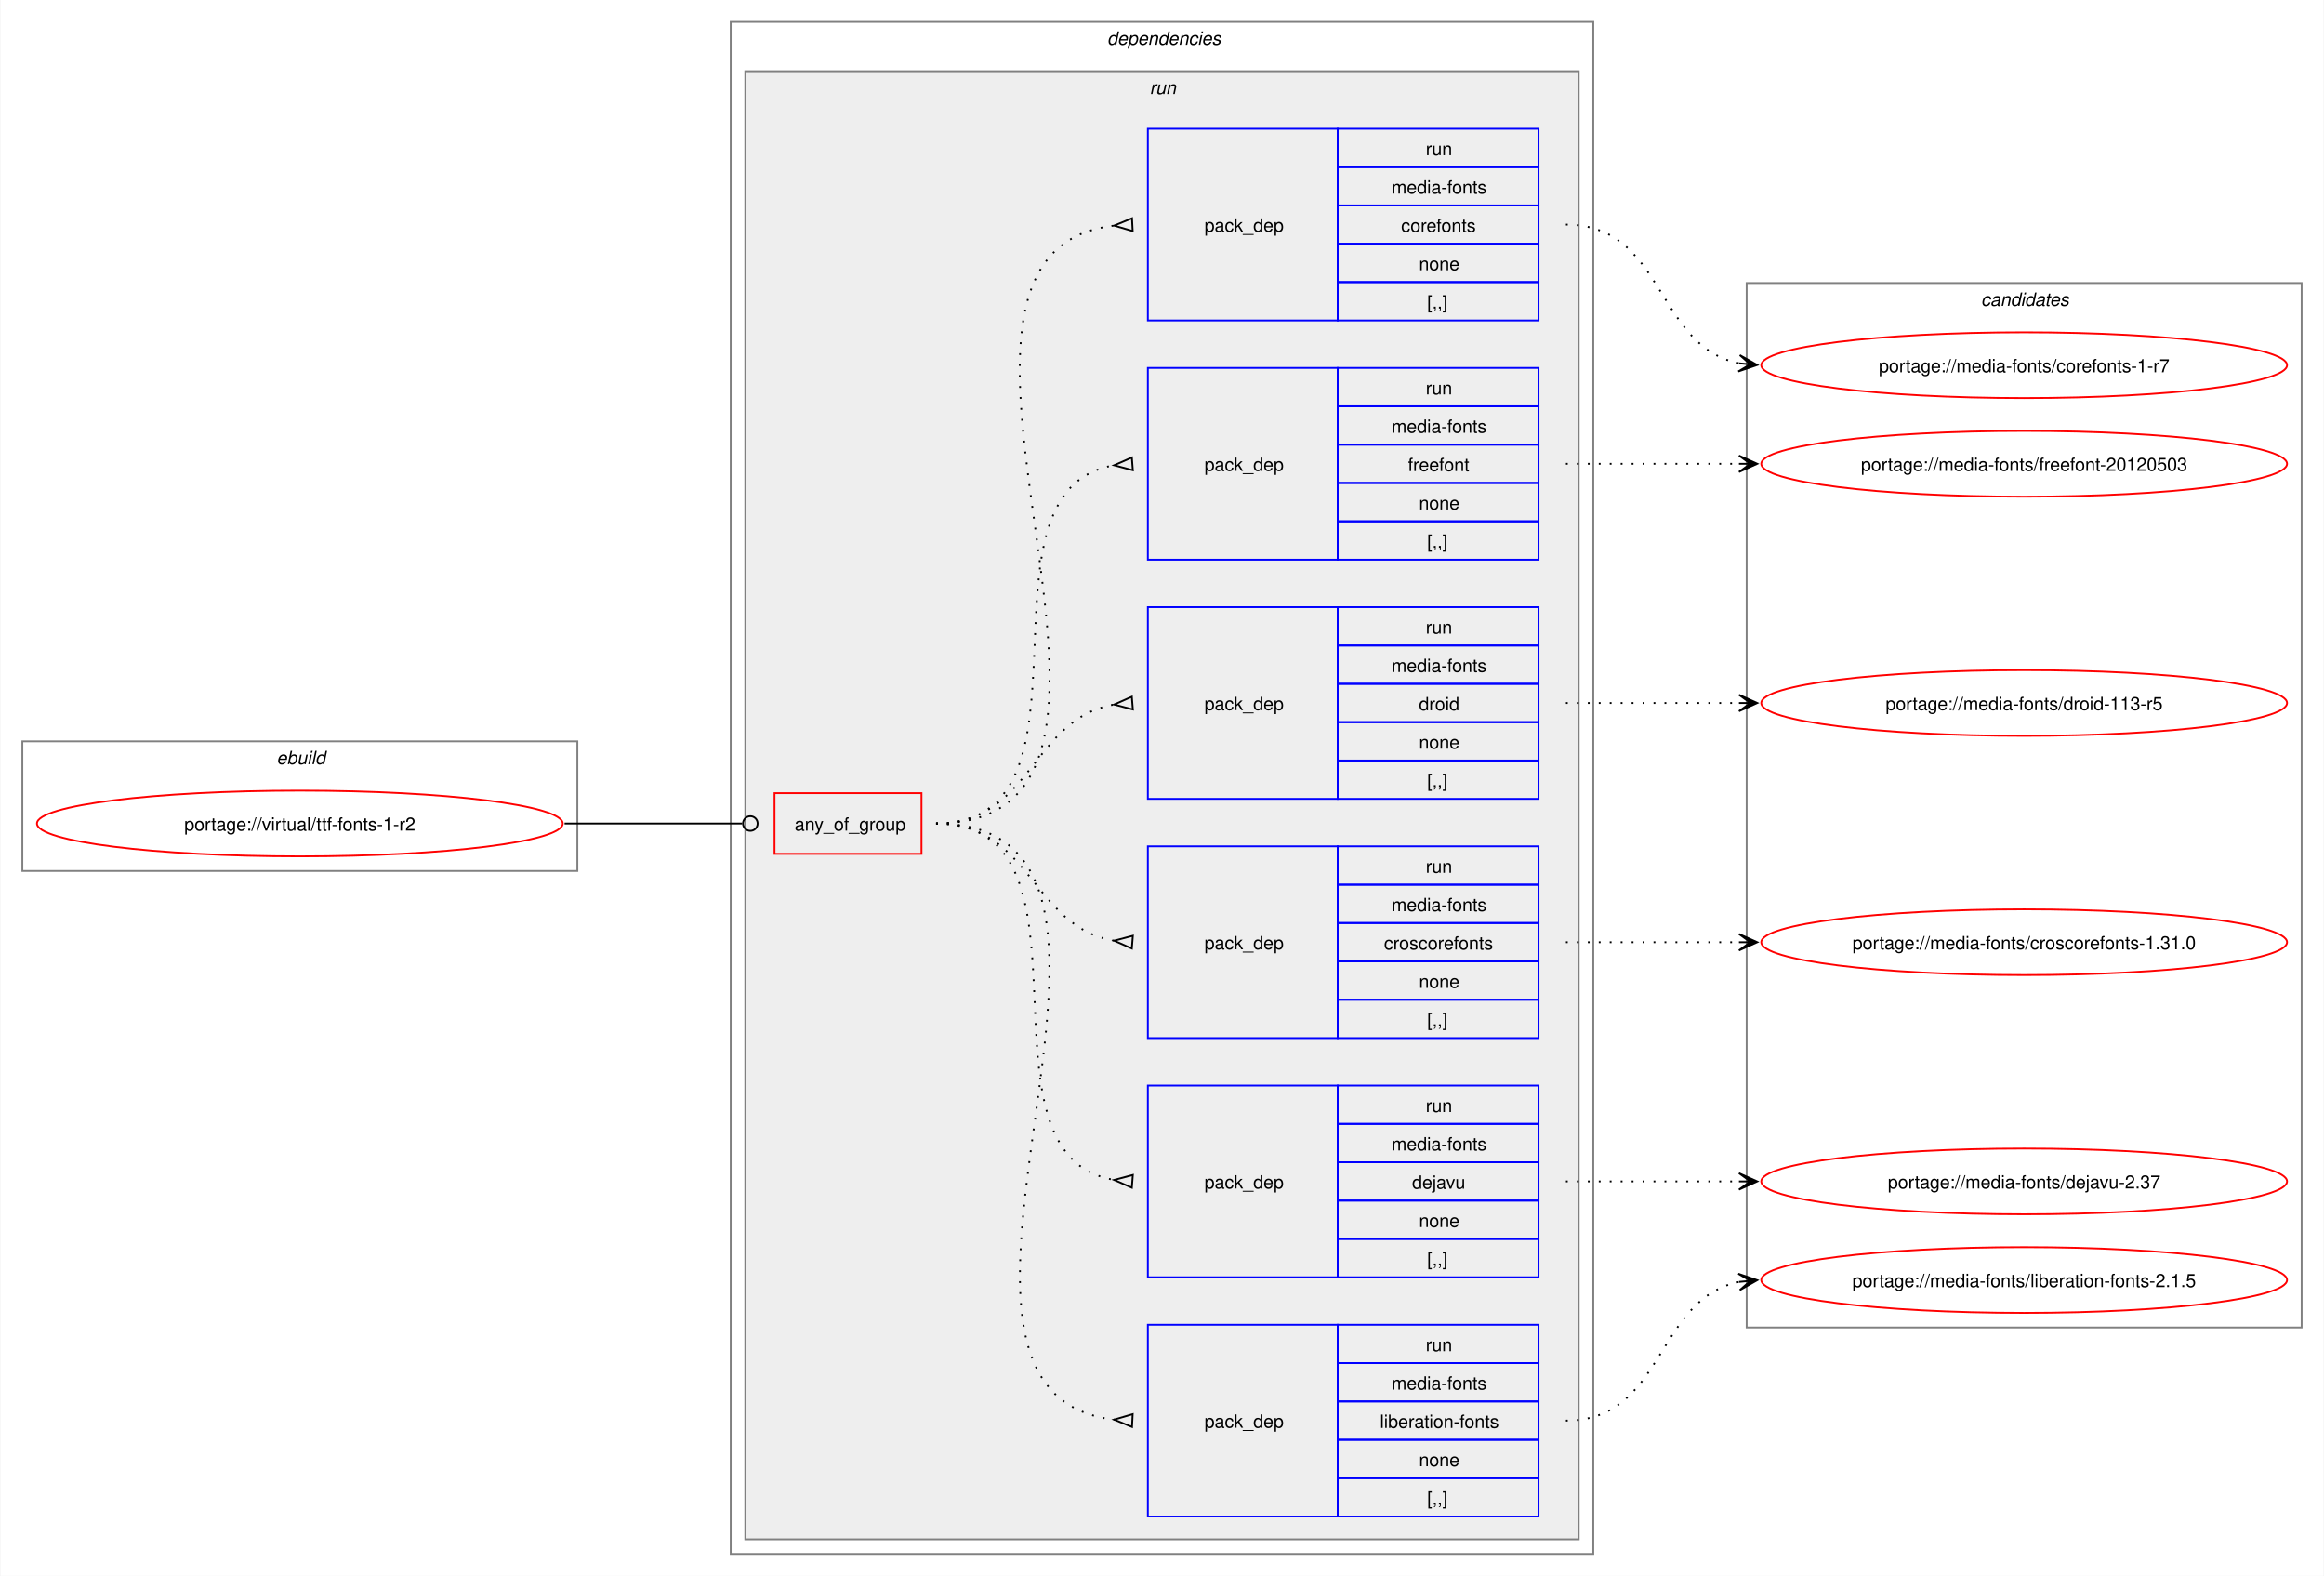
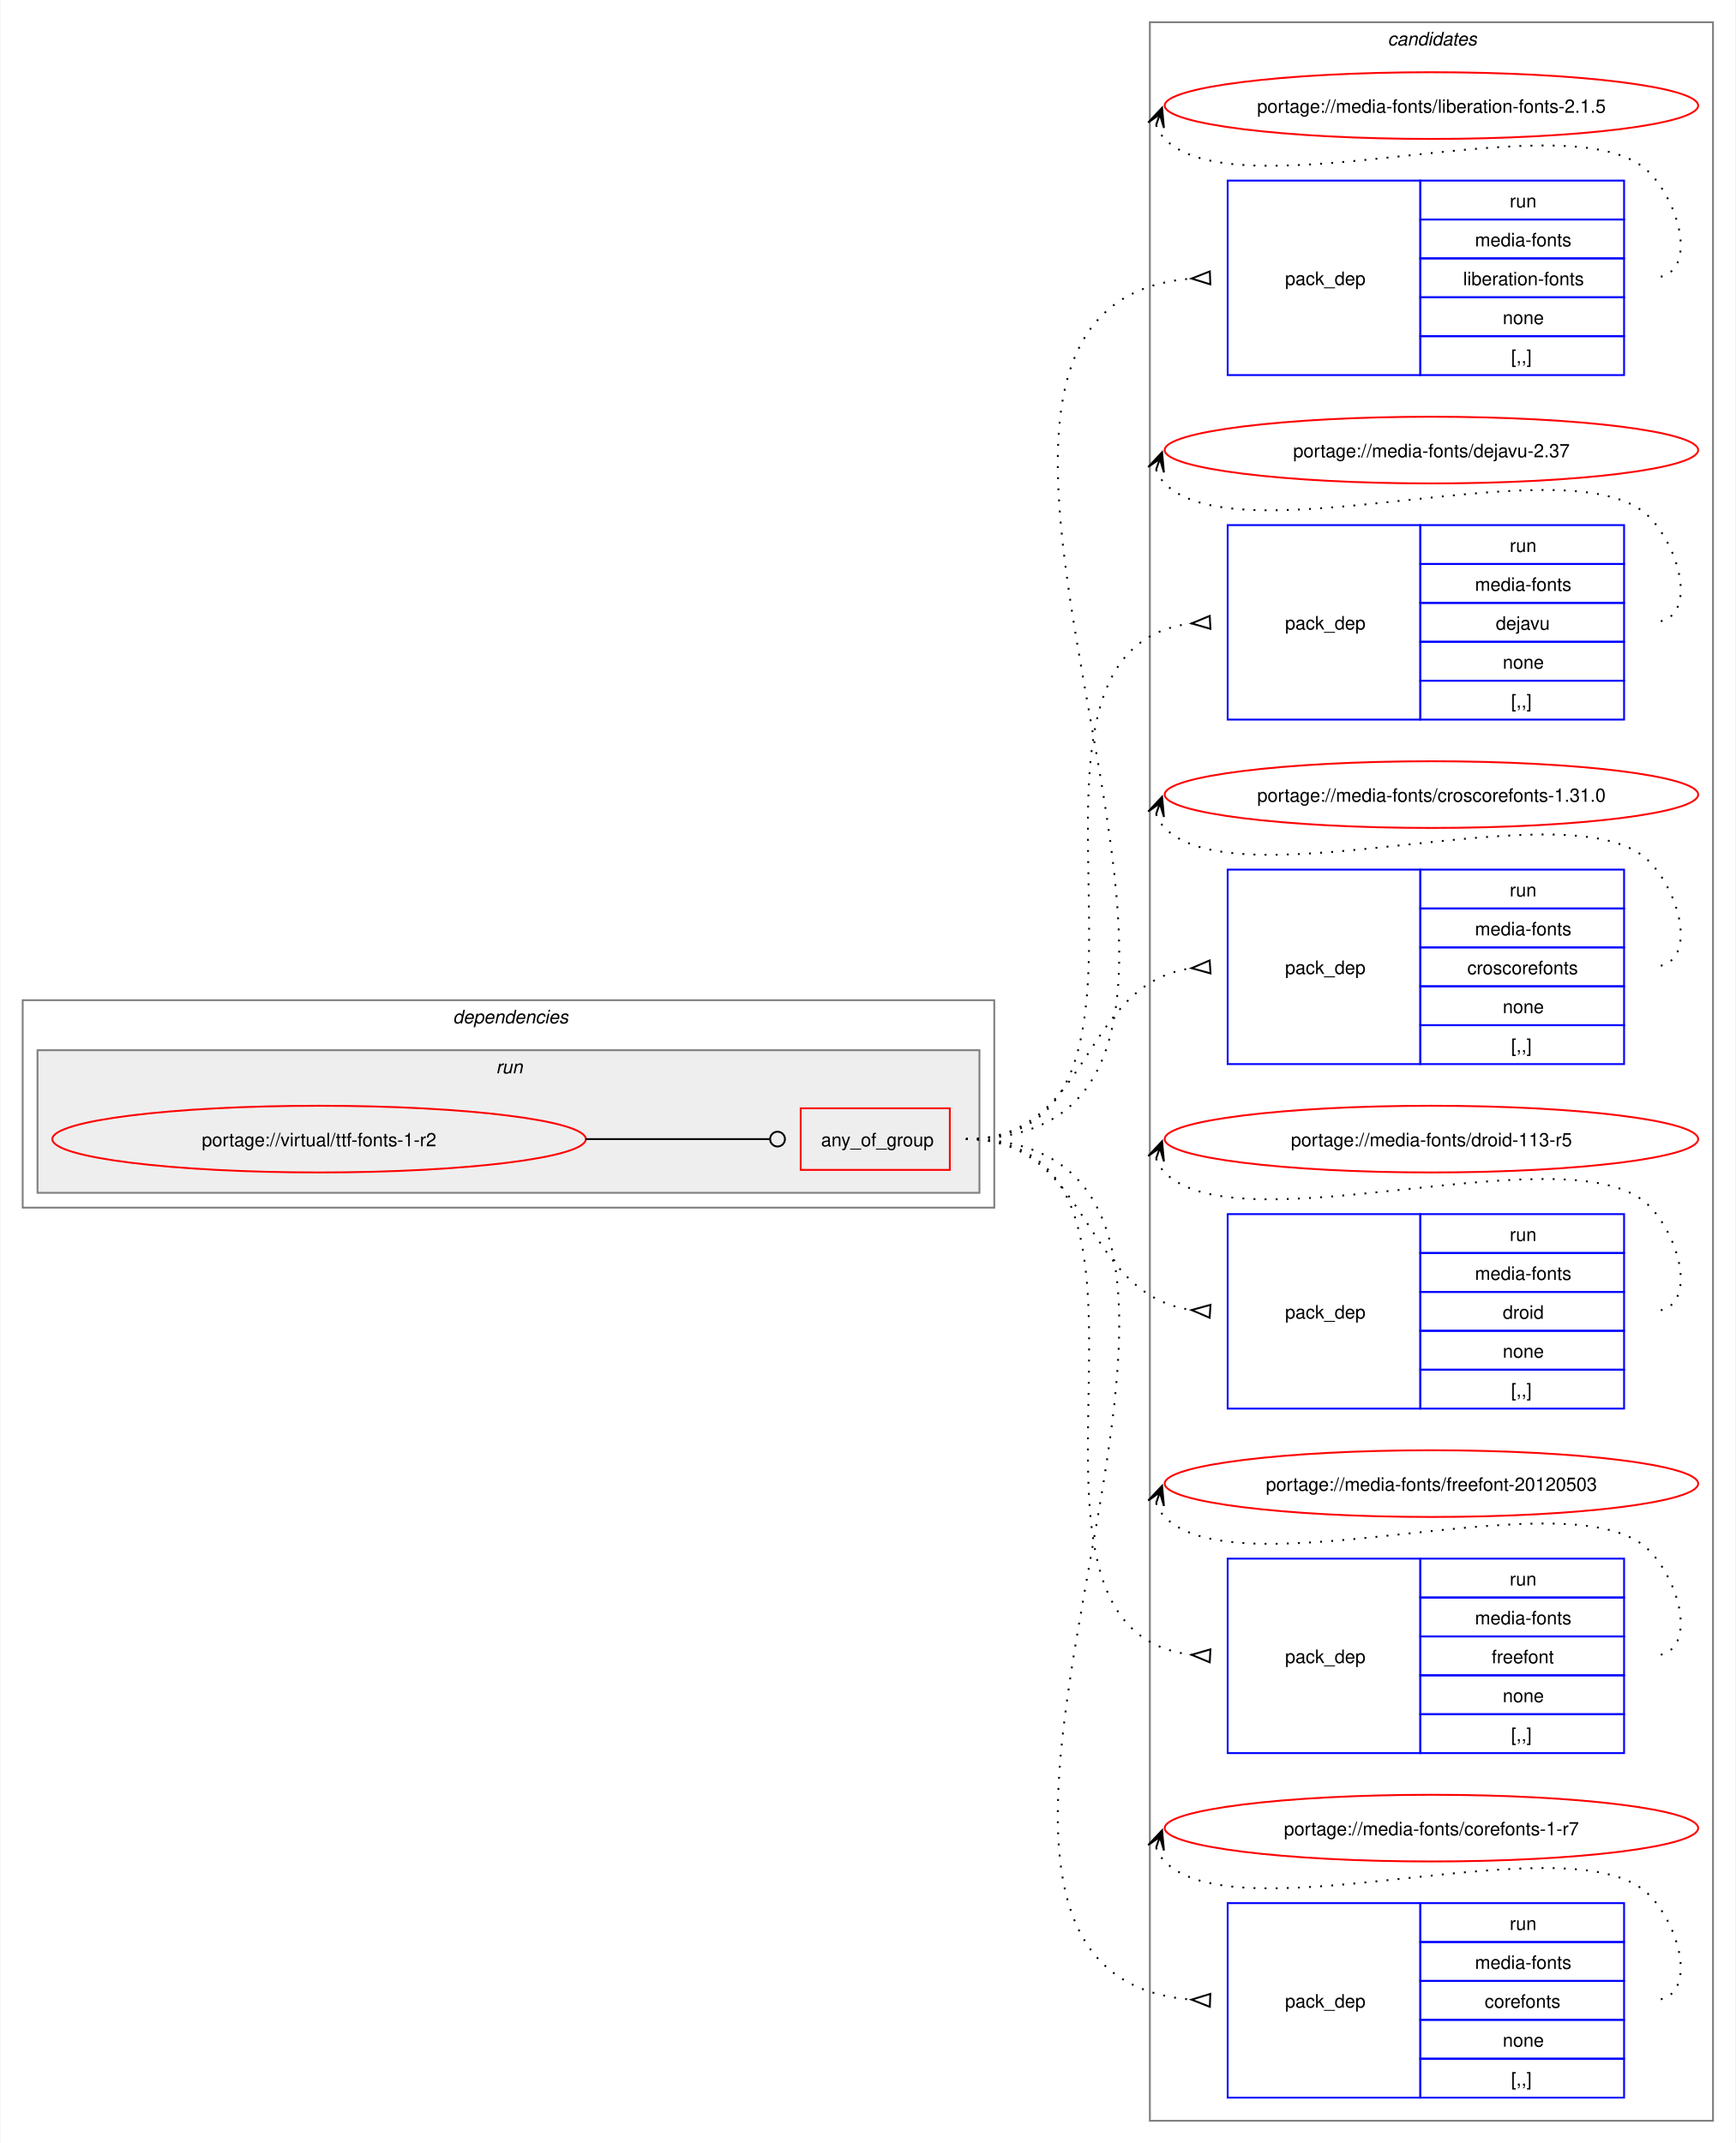
- <svg xmlns="http://www.w3.org/2000/svg" xmlns:xlink="http://www.w3.org/1999/xlink" width="1273pt" height="863pt" viewBox="0.00 0.00 1272.50 863.00">
-   <g id="graph0" class="graph" transform="scale(1 1) rotate(0) translate(4 859)">
-     <polygon fill="white" stroke="none" points="-4,4 -4,-859 1268.5,-859 1268.5,4 -4,4" />
-     <g id="clust1" class="cluster">
-       <polygon fill="none" stroke="gray" points="8,-382 8,-453 312,-453 312,-382 8,-382" />
-       <text text-anchor="start" x="147.25" y="-440.5" font-family="Helvetica,sans-Serif" font-style="italic" font-size="10.00">ebuild</text>
+ <svg xmlns="http://www.w3.org/2000/svg" xmlns:xlink="http://www.w3.org/1999/xlink" width="937pt" height="1157pt" viewBox="0.00 0.00 936.50 1157.00">
+   <g id="graph0" class="graph" transform="scale(1 1) rotate(0) translate(4 1153)">
+     <polygon fill="white" stroke="none" points="-4,4 -4,-1153 932.5,-1153 932.5,4 -4,4" />
+     <g id="clust13" class="cluster">
+       <polygon fill="none" stroke="gray" points="616.5,-8 616.5,-1141 920.5,-1141 920.5,-8 616.5,-8" />
+       <text text-anchor="start" x="744.88" y="-1128.5" font-family="Helvetica,sans-Serif" font-style="italic" font-size="10.00">candidates</text>
    </g>
    <g id="clust2" class="cluster">
-       <polygon fill="none" stroke="gray" points="396,-8 396,-847 868.5,-847 868.5,-8 396,-8" />
-       <text text-anchor="start" x="602.25" y="-834.5" font-family="Helvetica,sans-Serif" font-style="italic" font-size="10.00">dependencies</text>
+       <polygon fill="none" stroke="gray" points="8,-501 8,-613 532.5,-613 532.5,-501 8,-501" />
+       <text text-anchor="start" x="240.25" y="-600.5" font-family="Helvetica,sans-Serif" font-style="italic" font-size="10.00">dependencies</text>
    </g>
    <g id="clust5" class="cluster">
-       <polygon fill="#eeeeee" stroke="gray" points="404,-16 404,-820 860.5,-820 860.5,-16 404,-16" />
-       <text text-anchor="start" x="625.5" y="-807.5" font-family="Helvetica,sans-Serif" font-style="italic" font-size="10.00">run</text>
-     </g>
-     <g id="clust13" class="cluster">
-       <polygon fill="none" stroke="gray" points="952.5,-132 952.5,-704 1256.5,-704 1256.5,-132 952.5,-132" />
-       <text text-anchor="start" x="1080.88" y="-691.5" font-family="Helvetica,sans-Serif" font-style="italic" font-size="10.00">candidates</text>
+       <polygon fill="#eeeeee" stroke="gray" points="16,-509 16,-586 524.5,-586 524.5,-509 16,-509" />
+       <text text-anchor="start" x="263.5" y="-573.5" font-family="Helvetica,sans-Serif" font-style="italic" font-size="10.00">run</text>
    </g>
    <g id="node1" class="node">
      <g id="a_node1">
        <a xlink:href="../virtual/ttf-fonts-1-r2.svg" xlink:title="portage://virtual/ttf-fonts-1-r2">
-           <ellipse fill="none" stroke="red" cx="160" cy="-408" rx="144" ry="18" />
-           <text text-anchor="middle" x="160" y="-404.12" font-family="Helvetica,sans-Serif" font-size="10.00">portage://virtual/ttf-fonts-1-r2</text>
+           <ellipse fill="none" stroke="red" cx="168" cy="-538" rx="144" ry="18" />
+           <text text-anchor="middle" x="168" y="-534.12" font-family="Helvetica,sans-Serif" font-size="10.00">portage://virtual/ttf-fonts-1-r2</text>
        </a>
      </g>
    </g>
    <g id="node2" class="node">
-       <polygon fill="none" stroke="red" points="420,-391.38 420,-424.62 500.5,-424.62 500.5,-391.38 420,-391.38" />
-       <text text-anchor="start" x="431" y="-404.12" font-family="Helvetica,sans-Serif" font-size="10.00">any_of_group</text>
+       <polygon fill="none" stroke="red" points="428,-521.38 428,-554.62 508.5,-554.62 508.5,-521.38 428,-521.38" />
+       <text text-anchor="start" x="439" y="-534.12" font-family="Helvetica,sans-Serif" font-size="10.00">any_of_group</text>
    </g>
    <g id="edge7" class="edge">
-       <path fill="none" stroke="black" d="M305,-408C349.09,-408 362.3,-408 402.29,-408" />
-       <ellipse fill="none" stroke="black" cx="406.75" cy="-408" rx="4" ry="4" />
+       <path fill="none" stroke="black" d="M312,-538C356.91,-538 370.3,-538 411.15,-538" />
+       <ellipse fill="none" stroke="black" cx="415.5" cy="-538" rx="4" ry="4" />
    </g>
    <g id="node3" class="node">
-       <polygon fill="none" stroke="blue" points="624.5,-28.5 624.5,-133.5 728.5,-133.5 728.5,-28.5 624.5,-28.5" />
-       <text text-anchor="start" x="655.5" y="-77.12" font-family="Helvetica,sans-Serif" font-size="10.00">pack_dep</text>
-       <polygon fill="none" stroke="blue" points="728.5,-112.5 728.5,-133.5 838.5,-133.5 838.5,-112.5 728.5,-112.5" />
-       <text text-anchor="start" x="776.75" y="-119" font-family="Helvetica,sans-Serif" font-size="10.00">run</text>
-       <polygon fill="none" stroke="blue" points="728.5,-91.5 728.5,-112.5 838.5,-112.5 838.5,-91.5 728.5,-91.5" />
-       <text text-anchor="start" x="758" y="-98" font-family="Helvetica,sans-Serif" font-size="10.00">media-fonts</text>
-       <polygon fill="none" stroke="blue" points="728.5,-70.5 728.5,-91.5 838.5,-91.5 838.5,-70.5 728.5,-70.5" />
-       <text text-anchor="start" x="751.62" y="-77" font-family="Helvetica,sans-Serif" font-size="10.00">liberation-fonts</text>
-       <polygon fill="none" stroke="blue" points="728.5,-49.5 728.5,-70.5 838.5,-70.5 838.5,-49.5 728.5,-49.5" />
-       <text text-anchor="start" x="773" y="-56" font-family="Helvetica,sans-Serif" font-size="10.00">none</text>
-       <polygon fill="none" stroke="blue" points="728.5,-28.5 728.5,-49.5 838.5,-49.5 838.5,-28.5 728.5,-28.5" />
-       <text text-anchor="start" x="777.5" y="-35" font-family="Helvetica,sans-Serif" font-size="10.00">[,,]</text>
+       <polygon fill="none" stroke="blue" points="658.5,-950.5 658.5,-1055.5 762.5,-1055.5 762.5,-950.5 658.5,-950.5" />
+       <text text-anchor="start" x="689.5" y="-999.12" font-family="Helvetica,sans-Serif" font-size="10.00">pack_dep</text>
+       <polygon fill="none" stroke="blue" points="762.5,-1034.5 762.5,-1055.5 872.5,-1055.5 872.5,-1034.5 762.5,-1034.5" />
+       <text text-anchor="start" x="810.75" y="-1041" font-family="Helvetica,sans-Serif" font-size="10.00">run</text>
+       <polygon fill="none" stroke="blue" points="762.5,-1013.5 762.5,-1034.5 872.5,-1034.5 872.5,-1013.5 762.5,-1013.5" />
+       <text text-anchor="start" x="792" y="-1020" font-family="Helvetica,sans-Serif" font-size="10.00">media-fonts</text>
+       <polygon fill="none" stroke="blue" points="762.5,-992.5 762.5,-1013.5 872.5,-1013.5 872.5,-992.5 762.5,-992.5" />
+       <text text-anchor="start" x="785.62" y="-999" font-family="Helvetica,sans-Serif" font-size="10.00">liberation-fonts</text>
+       <polygon fill="none" stroke="blue" points="762.5,-971.5 762.5,-992.5 872.5,-992.5 872.5,-971.5 762.5,-971.5" />
+       <text text-anchor="start" x="807" y="-978" font-family="Helvetica,sans-Serif" font-size="10.00">none</text>
+       <polygon fill="none" stroke="blue" points="762.5,-950.5 762.5,-971.5 872.5,-971.5 872.5,-950.5 762.5,-950.5" />
+       <text text-anchor="start" x="811.5" y="-957" font-family="Helvetica,sans-Serif" font-size="10.00">[,,]</text>
    </g>
    <g id="edge1" class="edge">
-       <path fill="none" stroke="black" stroke-dasharray="1,5" d="M508.5,-408C657.97,-408 472.54,-96.15 606.31,-81.53" />
-       <polygon fill="none" stroke="black" points="616.18,-84.52 606.01,-81.55 615.82,-77.53 616.18,-84.52" />
+       <path fill="none" stroke="black" stroke-dasharray="1,5" d="M517.25,-538C728.44,-538 444.66,-987.24 638.93,-1002.6" />
+       <polygon fill="none" stroke="black" points="648.87,-1006.48 639.01,-1002.6 649.13,-999.48 648.87,-1006.48" />
    </g>
    <g id="node4" class="node">
-       <polygon fill="none" stroke="blue" points="624.5,-159.5 624.5,-264.5 728.5,-264.5 728.5,-159.5 624.5,-159.5" />
-       <text text-anchor="start" x="655.5" y="-208.12" font-family="Helvetica,sans-Serif" font-size="10.00">pack_dep</text>
-       <polygon fill="none" stroke="blue" points="728.5,-243.5 728.5,-264.5 838.5,-264.5 838.5,-243.5 728.5,-243.5" />
-       <text text-anchor="start" x="776.75" y="-250" font-family="Helvetica,sans-Serif" font-size="10.00">run</text>
-       <polygon fill="none" stroke="blue" points="728.5,-222.5 728.5,-243.5 838.5,-243.5 838.5,-222.5 728.5,-222.5" />
-       <text text-anchor="start" x="758" y="-229" font-family="Helvetica,sans-Serif" font-size="10.00">media-fonts</text>
-       <polygon fill="none" stroke="blue" points="728.5,-201.5 728.5,-222.5 838.5,-222.5 838.5,-201.5 728.5,-201.5" />
-       <text text-anchor="start" x="769.25" y="-208" font-family="Helvetica,sans-Serif" font-size="10.00">dejavu</text>
-       <polygon fill="none" stroke="blue" points="728.5,-180.5 728.5,-201.5 838.5,-201.5 838.5,-180.5 728.5,-180.5" />
-       <text text-anchor="start" x="773" y="-187" font-family="Helvetica,sans-Serif" font-size="10.00">none</text>
-       <polygon fill="none" stroke="blue" points="728.5,-159.5 728.5,-180.5 838.5,-180.5 838.5,-159.5 728.5,-159.5" />
-       <text text-anchor="start" x="777.5" y="-166" font-family="Helvetica,sans-Serif" font-size="10.00">[,,]</text>
+       <polygon fill="none" stroke="blue" points="658.5,-764.5 658.5,-869.5 762.5,-869.5 762.5,-764.5 658.5,-764.5" />
+       <text text-anchor="start" x="689.5" y="-813.12" font-family="Helvetica,sans-Serif" font-size="10.00">pack_dep</text>
+       <polygon fill="none" stroke="blue" points="762.5,-848.5 762.5,-869.5 872.5,-869.5 872.5,-848.5 762.5,-848.5" />
+       <text text-anchor="start" x="810.75" y="-855" font-family="Helvetica,sans-Serif" font-size="10.00">run</text>
+       <polygon fill="none" stroke="blue" points="762.5,-827.5 762.5,-848.5 872.5,-848.5 872.5,-827.5 762.5,-827.5" />
+       <text text-anchor="start" x="792" y="-834" font-family="Helvetica,sans-Serif" font-size="10.00">media-fonts</text>
+       <polygon fill="none" stroke="blue" points="762.5,-806.5 762.5,-827.5 872.5,-827.5 872.5,-806.5 762.5,-806.5" />
+       <text text-anchor="start" x="803.25" y="-813" font-family="Helvetica,sans-Serif" font-size="10.00">dejavu</text>
+       <polygon fill="none" stroke="blue" points="762.5,-785.5 762.5,-806.5 872.5,-806.5 872.5,-785.5 762.5,-785.5" />
+       <text text-anchor="start" x="807" y="-792" font-family="Helvetica,sans-Serif" font-size="10.00">none</text>
+       <polygon fill="none" stroke="blue" points="762.5,-764.5 762.5,-785.5 872.5,-785.5 872.5,-764.5 762.5,-764.5" />
+       <text text-anchor="start" x="811.5" y="-771" font-family="Helvetica,sans-Serif" font-size="10.00">[,,]</text>
    </g>
    <g id="edge2" class="edge">
-       <path fill="none" stroke="black" stroke-dasharray="1,5" d="M508.5,-408C604.27,-408 523.53,-226.28 606.19,-212.79" />
-       <polygon fill="none" stroke="black" points="616.27,-215.53 606.03,-212.8 615.73,-208.55 616.27,-215.53" />
+       <path fill="none" stroke="black" stroke-dasharray="1,5" d="M517.25,-538C650.86,-538 519.58,-802.48 639.22,-816.43" />
+       <polygon fill="none" stroke="black" points="648.81,-820.47 639.02,-816.42 649.2,-813.48 648.81,-820.47" />
    </g>
    <g id="node5" class="node">
-       <polygon fill="none" stroke="blue" points="624.5,-290.5 624.5,-395.5 728.5,-395.5 728.5,-290.5 624.5,-290.5" />
-       <text text-anchor="start" x="655.5" y="-339.12" font-family="Helvetica,sans-Serif" font-size="10.00">pack_dep</text>
-       <polygon fill="none" stroke="blue" points="728.5,-374.5 728.5,-395.5 838.5,-395.5 838.5,-374.5 728.5,-374.5" />
-       <text text-anchor="start" x="776.75" y="-381" font-family="Helvetica,sans-Serif" font-size="10.00">run</text>
-       <polygon fill="none" stroke="blue" points="728.5,-353.5 728.5,-374.5 838.5,-374.5 838.5,-353.5 728.5,-353.5" />
-       <text text-anchor="start" x="758" y="-360" font-family="Helvetica,sans-Serif" font-size="10.00">media-fonts</text>
-       <polygon fill="none" stroke="blue" points="728.5,-332.5 728.5,-353.5 838.5,-353.5 838.5,-332.5 728.5,-332.5" />
-       <text text-anchor="start" x="753.88" y="-339" font-family="Helvetica,sans-Serif" font-size="10.00">croscorefonts</text>
-       <polygon fill="none" stroke="blue" points="728.5,-311.5 728.5,-332.5 838.5,-332.5 838.5,-311.5 728.5,-311.5" />
-       <text text-anchor="start" x="773" y="-318" font-family="Helvetica,sans-Serif" font-size="10.00">none</text>
-       <polygon fill="none" stroke="blue" points="728.5,-290.5 728.5,-311.5 838.5,-311.5 838.5,-290.5 728.5,-290.5" />
-       <text text-anchor="start" x="777.5" y="-297" font-family="Helvetica,sans-Serif" font-size="10.00">[,,]</text>
+       <polygon fill="none" stroke="blue" points="658.5,-578.5 658.5,-683.5 762.5,-683.5 762.5,-578.5 658.5,-578.5" />
+       <text text-anchor="start" x="689.5" y="-627.12" font-family="Helvetica,sans-Serif" font-size="10.00">pack_dep</text>
+       <polygon fill="none" stroke="blue" points="762.5,-662.5 762.5,-683.5 872.5,-683.5 872.5,-662.5 762.5,-662.5" />
+       <text text-anchor="start" x="810.75" y="-669" font-family="Helvetica,sans-Serif" font-size="10.00">run</text>
+       <polygon fill="none" stroke="blue" points="762.5,-641.5 762.5,-662.5 872.5,-662.5 872.5,-641.5 762.5,-641.5" />
+       <text text-anchor="start" x="792" y="-648" font-family="Helvetica,sans-Serif" font-size="10.00">media-fonts</text>
+       <polygon fill="none" stroke="blue" points="762.5,-620.5 762.5,-641.5 872.5,-641.5 872.5,-620.5 762.5,-620.5" />
+       <text text-anchor="start" x="787.88" y="-627" font-family="Helvetica,sans-Serif" font-size="10.00">croscorefonts</text>
+       <polygon fill="none" stroke="blue" points="762.5,-599.5 762.5,-620.5 872.5,-620.5 872.5,-599.5 762.5,-599.5" />
+       <text text-anchor="start" x="807" y="-606" font-family="Helvetica,sans-Serif" font-size="10.00">none</text>
+       <polygon fill="none" stroke="blue" points="762.5,-578.5 762.5,-599.5 872.5,-599.5 872.5,-578.5 762.5,-578.5" />
+       <text text-anchor="start" x="811.5" y="-585" font-family="Helvetica,sans-Serif" font-size="10.00">[,,]</text>
    </g>
    <g id="edge3" class="edge">
-       <path fill="none" stroke="black" stroke-dasharray="1,5" d="M508.5,-408C560.8,-408 560.75,-351.35 606.1,-343.82" />
-       <polygon fill="none" stroke="black" points="616.28,-346.53 606.03,-343.83 615.73,-339.55 616.28,-346.53" />
+       <path fill="none" stroke="black" stroke-dasharray="1,5" d="M517.25,-538C585.46,-538 578.59,-621.79 639.18,-630.3" />
+       <polygon fill="none" stroke="black" points="648.77,-634.46 639.02,-630.29 649.24,-627.47 648.77,-634.46" />
    </g>
    <g id="node6" class="node">
-       <polygon fill="none" stroke="blue" points="624.5,-421.5 624.5,-526.5 728.5,-526.5 728.5,-421.5 624.5,-421.5" />
-       <text text-anchor="start" x="655.5" y="-470.12" font-family="Helvetica,sans-Serif" font-size="10.00">pack_dep</text>
-       <polygon fill="none" stroke="blue" points="728.5,-505.5 728.5,-526.5 838.5,-526.5 838.5,-505.5 728.5,-505.5" />
-       <text text-anchor="start" x="776.75" y="-512" font-family="Helvetica,sans-Serif" font-size="10.00">run</text>
-       <polygon fill="none" stroke="blue" points="728.5,-484.5 728.5,-505.5 838.5,-505.5 838.5,-484.5 728.5,-484.5" />
-       <text text-anchor="start" x="758" y="-491" font-family="Helvetica,sans-Serif" font-size="10.00">media-fonts</text>
-       <polygon fill="none" stroke="blue" points="728.5,-463.5 728.5,-484.5 838.5,-484.5 838.5,-463.5 728.5,-463.5" />
-       <text text-anchor="start" x="773" y="-470" font-family="Helvetica,sans-Serif" font-size="10.00">droid</text>
-       <polygon fill="none" stroke="blue" points="728.5,-442.5 728.5,-463.5 838.5,-463.5 838.5,-442.5 728.5,-442.5" />
-       <text text-anchor="start" x="773" y="-449" font-family="Helvetica,sans-Serif" font-size="10.00">none</text>
-       <polygon fill="none" stroke="blue" points="728.5,-421.5 728.5,-442.5 838.5,-442.5 838.5,-421.5 728.5,-421.5" />
-       <text text-anchor="start" x="777.5" y="-428" font-family="Helvetica,sans-Serif" font-size="10.00">[,,]</text>
+       <polygon fill="none" stroke="blue" points="658.5,-392.5 658.5,-497.5 762.5,-497.5 762.5,-392.5 658.5,-392.5" />
+       <text text-anchor="start" x="689.5" y="-441.12" font-family="Helvetica,sans-Serif" font-size="10.00">pack_dep</text>
+       <polygon fill="none" stroke="blue" points="762.5,-476.5 762.5,-497.5 872.5,-497.5 872.5,-476.5 762.5,-476.5" />
+       <text text-anchor="start" x="810.75" y="-483" font-family="Helvetica,sans-Serif" font-size="10.00">run</text>
+       <polygon fill="none" stroke="blue" points="762.5,-455.5 762.5,-476.5 872.5,-476.5 872.5,-455.5 762.5,-455.5" />
+       <text text-anchor="start" x="792" y="-462" font-family="Helvetica,sans-Serif" font-size="10.00">media-fonts</text>
+       <polygon fill="none" stroke="blue" points="762.5,-434.5 762.5,-455.5 872.5,-455.5 872.5,-434.5 762.5,-434.5" />
+       <text text-anchor="start" x="807" y="-441" font-family="Helvetica,sans-Serif" font-size="10.00">droid</text>
+       <polygon fill="none" stroke="blue" points="762.5,-413.5 762.5,-434.5 872.5,-434.5 872.5,-413.5 762.5,-413.5" />
+       <text text-anchor="start" x="807" y="-420" font-family="Helvetica,sans-Serif" font-size="10.00">none</text>
+       <polygon fill="none" stroke="blue" points="762.5,-392.5 762.5,-413.5 872.5,-413.5 872.5,-392.5 762.5,-392.5" />
+       <text text-anchor="start" x="811.5" y="-399" font-family="Helvetica,sans-Serif" font-size="10.00">[,,]</text>
    </g>
    <g id="edge4" class="edge">
-       <path fill="none" stroke="black" stroke-dasharray="1,5" d="M508.5,-408C561.02,-408 560.58,-465.53 606.06,-473.17" />
-       <polygon fill="none" stroke="black" points="615.72,-477.45 606.03,-473.16 616.28,-470.47 615.72,-477.45" />
+       <path fill="none" stroke="black" stroke-dasharray="1,5" d="M517.25,-538C585.46,-538 578.59,-454.21 639.18,-445.7" />
+       <polygon fill="none" stroke="black" points="649.24,-448.53 639.02,-445.71 648.77,-441.54 649.24,-448.53" />
    </g>
    <g id="node7" class="node">
-       <polygon fill="none" stroke="blue" points="624.5,-552.5 624.5,-657.5 728.5,-657.5 728.5,-552.5 624.5,-552.5" />
-       <text text-anchor="start" x="655.5" y="-601.12" font-family="Helvetica,sans-Serif" font-size="10.00">pack_dep</text>
-       <polygon fill="none" stroke="blue" points="728.5,-636.5 728.5,-657.5 838.5,-657.5 838.5,-636.5 728.5,-636.5" />
-       <text text-anchor="start" x="776.75" y="-643" font-family="Helvetica,sans-Serif" font-size="10.00">run</text>
-       <polygon fill="none" stroke="blue" points="728.5,-615.5 728.5,-636.5 838.5,-636.5 838.5,-615.5 728.5,-615.5" />
-       <text text-anchor="start" x="758" y="-622" font-family="Helvetica,sans-Serif" font-size="10.00">media-fonts</text>
-       <polygon fill="none" stroke="blue" points="728.5,-594.5 728.5,-615.5 838.5,-615.5 838.5,-594.5 728.5,-594.5" />
-       <text text-anchor="start" x="767" y="-601" font-family="Helvetica,sans-Serif" font-size="10.00">freefont</text>
-       <polygon fill="none" stroke="blue" points="728.5,-573.5 728.5,-594.5 838.5,-594.5 838.5,-573.5 728.5,-573.5" />
-       <text text-anchor="start" x="773" y="-580" font-family="Helvetica,sans-Serif" font-size="10.00">none</text>
-       <polygon fill="none" stroke="blue" points="728.5,-552.5 728.5,-573.5 838.5,-573.5 838.5,-552.5 728.5,-552.5" />
-       <text text-anchor="start" x="777.5" y="-559" font-family="Helvetica,sans-Serif" font-size="10.00">[,,]</text>
+       <polygon fill="none" stroke="blue" points="658.5,-206.5 658.5,-311.5 762.5,-311.5 762.5,-206.5 658.5,-206.5" />
+       <text text-anchor="start" x="689.5" y="-255.12" font-family="Helvetica,sans-Serif" font-size="10.00">pack_dep</text>
+       <polygon fill="none" stroke="blue" points="762.5,-290.5 762.5,-311.5 872.5,-311.5 872.5,-290.5 762.5,-290.5" />
+       <text text-anchor="start" x="810.75" y="-297" font-family="Helvetica,sans-Serif" font-size="10.00">run</text>
+       <polygon fill="none" stroke="blue" points="762.5,-269.5 762.5,-290.5 872.5,-290.5 872.5,-269.5 762.5,-269.5" />
+       <text text-anchor="start" x="792" y="-276" font-family="Helvetica,sans-Serif" font-size="10.00">media-fonts</text>
+       <polygon fill="none" stroke="blue" points="762.5,-248.5 762.5,-269.5 872.5,-269.5 872.5,-248.5 762.5,-248.5" />
+       <text text-anchor="start" x="801" y="-255" font-family="Helvetica,sans-Serif" font-size="10.00">freefont</text>
+       <polygon fill="none" stroke="blue" points="762.5,-227.5 762.5,-248.5 872.5,-248.5 872.5,-227.5 762.5,-227.5" />
+       <text text-anchor="start" x="807" y="-234" font-family="Helvetica,sans-Serif" font-size="10.00">none</text>
+       <polygon fill="none" stroke="blue" points="762.5,-206.5 762.5,-227.5 872.5,-227.5 872.5,-206.5 762.5,-206.5" />
+       <text text-anchor="start" x="811.5" y="-213" font-family="Helvetica,sans-Serif" font-size="10.00">[,,]</text>
    </g>
    <g id="edge5" class="edge">
-       <path fill="none" stroke="black" stroke-dasharray="1,5" d="M508.5,-408C604.64,-408 523.19,-590.65 606.16,-604.21" />
-       <polygon fill="none" stroke="black" points="615.73,-608.45 606.03,-604.2 616.27,-601.47 615.73,-608.45" />
+       <path fill="none" stroke="black" stroke-dasharray="1,5" d="M517.25,-538C650.86,-538 519.58,-273.52 639.22,-259.57" />
+       <polygon fill="none" stroke="black" points="649.2,-262.52 639.02,-259.58 648.81,-255.53 649.2,-262.52" />
    </g>
    <g id="node8" class="node">
-       <polygon fill="none" stroke="blue" points="624.5,-683.5 624.5,-788.5 728.5,-788.5 728.5,-683.5 624.5,-683.5" />
-       <text text-anchor="start" x="655.5" y="-732.12" font-family="Helvetica,sans-Serif" font-size="10.00">pack_dep</text>
-       <polygon fill="none" stroke="blue" points="728.5,-767.5 728.5,-788.5 838.5,-788.5 838.5,-767.5 728.5,-767.5" />
-       <text text-anchor="start" x="776.75" y="-774" font-family="Helvetica,sans-Serif" font-size="10.00">run</text>
-       <polygon fill="none" stroke="blue" points="728.5,-746.5 728.5,-767.5 838.5,-767.5 838.5,-746.5 728.5,-746.5" />
-       <text text-anchor="start" x="758" y="-753" font-family="Helvetica,sans-Serif" font-size="10.00">media-fonts</text>
-       <polygon fill="none" stroke="blue" points="728.5,-725.5 728.5,-746.5 838.5,-746.5 838.5,-725.5 728.5,-725.5" />
-       <text text-anchor="start" x="763.25" y="-732" font-family="Helvetica,sans-Serif" font-size="10.00">corefonts</text>
-       <polygon fill="none" stroke="blue" points="728.5,-704.5 728.5,-725.5 838.5,-725.5 838.5,-704.5 728.5,-704.5" />
-       <text text-anchor="start" x="773" y="-711" font-family="Helvetica,sans-Serif" font-size="10.00">none</text>
-       <polygon fill="none" stroke="blue" points="728.5,-683.5 728.5,-704.5 838.5,-704.5 838.5,-683.5 728.5,-683.5" />
-       <text text-anchor="start" x="777.5" y="-690" font-family="Helvetica,sans-Serif" font-size="10.00">[,,]</text>
+       <polygon fill="none" stroke="blue" points="658.5,-20.5 658.5,-125.5 762.5,-125.5 762.5,-20.5 658.5,-20.5" />
+       <text text-anchor="start" x="689.5" y="-69.12" font-family="Helvetica,sans-Serif" font-size="10.00">pack_dep</text>
+       <polygon fill="none" stroke="blue" points="762.5,-104.5 762.5,-125.5 872.5,-125.5 872.5,-104.5 762.5,-104.5" />
+       <text text-anchor="start" x="810.75" y="-111" font-family="Helvetica,sans-Serif" font-size="10.00">run</text>
+       <polygon fill="none" stroke="blue" points="762.5,-83.5 762.5,-104.5 872.5,-104.5 872.5,-83.5 762.5,-83.5" />
+       <text text-anchor="start" x="792" y="-90" font-family="Helvetica,sans-Serif" font-size="10.00">media-fonts</text>
+       <polygon fill="none" stroke="blue" points="762.5,-62.5 762.5,-83.5 872.5,-83.5 872.5,-62.5 762.5,-62.5" />
+       <text text-anchor="start" x="797.25" y="-69" font-family="Helvetica,sans-Serif" font-size="10.00">corefonts</text>
+       <polygon fill="none" stroke="blue" points="762.5,-41.5 762.5,-62.5 872.5,-62.5 872.5,-41.5 762.5,-41.5" />
+       <text text-anchor="start" x="807" y="-48" font-family="Helvetica,sans-Serif" font-size="10.00">none</text>
+       <polygon fill="none" stroke="blue" points="762.5,-20.5 762.5,-41.5 872.5,-41.5 872.5,-20.5 762.5,-20.5" />
+       <text text-anchor="start" x="811.5" y="-27" font-family="Helvetica,sans-Serif" font-size="10.00">[,,]</text>
    </g>
    <g id="edge6" class="edge">
-       <path fill="none" stroke="black" stroke-dasharray="1,5" d="M508.5,-408C658.38,-408 472.16,-720.81 606.28,-735.47" />
-       <polygon fill="none" stroke="black" points="615.82,-739.47 606.01,-735.45 616.18,-732.48 615.82,-739.47" />
+       <path fill="none" stroke="black" stroke-dasharray="1,5" d="M517.25,-538C728.44,-538 444.66,-88.76 638.93,-73.4" />
+       <polygon fill="none" stroke="black" points="649.13,-76.52 639.01,-73.4 648.87,-69.52 649.13,-76.52" />
    </g>
    <g id="node9" class="node">
      <g id="a_node9">
        <a xlink:href="../media-fonts/liberation-fonts-2.1.5.svg" xlink:title="portage://media-fonts/liberation-fonts-2.1.5">
-           <ellipse fill="none" stroke="red" cx="1104.5" cy="-158" rx="144" ry="18" />
-           <text text-anchor="middle" x="1104.5" y="-154.12" font-family="Helvetica,sans-Serif" font-size="10.00">portage://media-fonts/liberation-fonts-2.1.5</text>
+           <ellipse fill="none" stroke="red" cx="768.5" cy="-1096" rx="144" ry="18" />
+           <text text-anchor="middle" x="768.5" y="-1092.12" font-family="Helvetica,sans-Serif" font-size="10.00">portage://media-fonts/liberation-fonts-2.1.5</text>
        </a>
      </g>
    </g>
    <g id="edge8" class="edge">
-       <path fill="none" stroke="black" stroke-dasharray="1,5" d="M853.5,-81C907.75,-81 902.38,-147.83 948.48,-156.97" />
-       <polygon fill="black" stroke="black" points="958.29,-157.89 947.91,-161.44 954.52,-157.53 948.33,-156.96 948.33,-156.96 948.33,-156.96 954.52,-157.53 948.75,-152.48 958.29,-157.89" />
+       <path fill="none" stroke="black" stroke-dasharray="1,5" d="M619.87,-1085.45C620.9,-1082.7 622.57,-1079.96 624.5,-1078 665.46,-1036.42 846.33,-1101.85 886.5,-1059.5 903.78,-1041.28 912.62,-1003 887.5,-1003" />
+       <polygon fill="black" stroke="black" points="623.1,-1094.85 615.59,-1086.86 621.87,-1091.27 619.84,-1085.39 619.84,-1085.39 619.84,-1085.39 621.87,-1091.27 624.1,-1083.93 623.1,-1094.85" />
    </g>
    <g id="node10" class="node">
      <g id="a_node10">
        <a xlink:href="../media-fonts/dejavu-2.37.svg" xlink:title="portage://media-fonts/dejavu-2.37">
-           <ellipse fill="none" stroke="red" cx="1104.5" cy="-212" rx="144" ry="18" />
-           <text text-anchor="middle" x="1104.5" y="-208.12" font-family="Helvetica,sans-Serif" font-size="10.00">portage://media-fonts/dejavu-2.37</text>
+           <ellipse fill="none" stroke="red" cx="768.5" cy="-910" rx="144" ry="18" />
+           <text text-anchor="middle" x="768.5" y="-906.12" font-family="Helvetica,sans-Serif" font-size="10.00">portage://media-fonts/dejavu-2.37</text>
        </a>
      </g>
    </g>
    <g id="edge9" class="edge">
-       <path fill="none" stroke="black" stroke-dasharray="1,5" d="M853.5,-212C896.75,-212 910.22,-212 948.58,-212" />
-       <polygon fill="black" stroke="black" points="958.28,-212 948.28,-216.5 954.5,-212 948.28,-212 948.28,-212 948.28,-212 954.5,-212 948.28,-207.5 958.28,-212" />
+       <path fill="none" stroke="black" stroke-dasharray="1,5" d="M619.87,-899.45C620.9,-896.7 622.57,-893.96 624.5,-892 665.46,-850.42 846.33,-915.85 886.5,-873.5 903.78,-855.28 912.62,-817 887.5,-817" />
+       <polygon fill="black" stroke="black" points="623.1,-908.85 615.59,-900.86 621.87,-905.27 619.84,-899.39 619.84,-899.39 619.84,-899.39 621.87,-905.27 624.1,-897.93 623.1,-908.85" />
    </g>
    <g id="node11" class="node">
      <g id="a_node11">
        <a xlink:href="../media-fonts/croscorefonts-1.31.0.svg" xlink:title="portage://media-fonts/croscorefonts-1.31.0">
-           <ellipse fill="none" stroke="red" cx="1104.5" cy="-343" rx="144" ry="18" />
-           <text text-anchor="middle" x="1104.5" y="-339.12" font-family="Helvetica,sans-Serif" font-size="10.00">portage://media-fonts/croscorefonts-1.31.0</text>
+           <ellipse fill="none" stroke="red" cx="768.5" cy="-724" rx="144" ry="18" />
+           <text text-anchor="middle" x="768.5" y="-720.12" font-family="Helvetica,sans-Serif" font-size="10.00">portage://media-fonts/croscorefonts-1.31.0</text>
        </a>
      </g>
    </g>
    <g id="edge10" class="edge">
-       <path fill="none" stroke="black" stroke-dasharray="1,5" d="M853.5,-343C896.75,-343 910.22,-343 948.58,-343" />
-       <polygon fill="black" stroke="black" points="958.28,-343 948.28,-347.5 954.5,-343 948.28,-343 948.28,-343 948.28,-343 954.5,-343 948.28,-338.5 958.28,-343" />
+       <path fill="none" stroke="black" stroke-dasharray="1,5" d="M619.87,-713.45C620.9,-710.7 622.57,-707.96 624.5,-706 665.46,-664.42 846.33,-729.85 886.5,-687.5 903.78,-669.28 912.62,-631 887.5,-631" />
+       <polygon fill="black" stroke="black" points="623.1,-722.85 615.59,-714.86 621.87,-719.27 619.84,-713.39 619.84,-713.39 619.84,-713.39 621.87,-719.27 624.1,-711.93 623.1,-722.85" />
    </g>
    <g id="node12" class="node">
      <g id="a_node12">
        <a xlink:href="../media-fonts/droid-113-r5.svg" xlink:title="portage://media-fonts/droid-113-r5">
-           <ellipse fill="none" stroke="red" cx="1104.5" cy="-474" rx="144" ry="18" />
-           <text text-anchor="middle" x="1104.5" y="-470.12" font-family="Helvetica,sans-Serif" font-size="10.00">portage://media-fonts/droid-113-r5</text>
+           <ellipse fill="none" stroke="red" cx="768.5" cy="-538" rx="144" ry="18" />
+           <text text-anchor="middle" x="768.5" y="-534.12" font-family="Helvetica,sans-Serif" font-size="10.00">portage://media-fonts/droid-113-r5</text>
        </a>
      </g>
    </g>
    <g id="edge11" class="edge">
-       <path fill="none" stroke="black" stroke-dasharray="1,5" d="M853.5,-474C896.75,-474 910.22,-474 948.58,-474" />
-       <polygon fill="black" stroke="black" points="958.28,-474 948.28,-478.5 954.5,-474 948.28,-474 948.28,-474 948.28,-474 954.5,-474 948.28,-469.5 958.28,-474" />
+       <path fill="none" stroke="black" stroke-dasharray="1,5" d="M619.87,-527.45C620.9,-524.7 622.57,-521.96 624.5,-520 665.46,-478.42 846.33,-543.85 886.5,-501.5 903.78,-483.28 912.62,-445 887.5,-445" />
+       <polygon fill="black" stroke="black" points="623.1,-536.85 615.59,-528.86 621.87,-533.27 619.84,-527.39 619.84,-527.39 619.84,-527.39 621.87,-533.27 624.1,-525.93 623.1,-536.85" />
    </g>
    <g id="node13" class="node">
      <g id="a_node13">
        <a xlink:href="../media-fonts/freefont-20120503.svg" xlink:title="portage://media-fonts/freefont-20120503">
-           <ellipse fill="none" stroke="red" cx="1104.5" cy="-605" rx="144" ry="18" />
-           <text text-anchor="middle" x="1104.5" y="-601.12" font-family="Helvetica,sans-Serif" font-size="10.00">portage://media-fonts/freefont-20120503</text>
+           <ellipse fill="none" stroke="red" cx="768.5" cy="-352" rx="144" ry="18" />
+           <text text-anchor="middle" x="768.5" y="-348.12" font-family="Helvetica,sans-Serif" font-size="10.00">portage://media-fonts/freefont-20120503</text>
        </a>
      </g>
    </g>
    <g id="edge12" class="edge">
-       <path fill="none" stroke="black" stroke-dasharray="1,5" d="M853.5,-605C896.75,-605 910.22,-605 948.58,-605" />
-       <polygon fill="black" stroke="black" points="958.28,-605 948.28,-609.5 954.5,-605 948.28,-605 948.28,-605 948.28,-605 954.5,-605 948.28,-600.5 958.28,-605" />
+       <path fill="none" stroke="black" stroke-dasharray="1,5" d="M619.87,-341.45C620.9,-338.7 622.57,-335.96 624.5,-334 665.46,-292.42 846.33,-357.85 886.5,-315.5 903.78,-297.28 912.62,-259 887.5,-259" />
+       <polygon fill="black" stroke="black" points="623.1,-350.85 615.59,-342.86 621.87,-347.27 619.84,-341.39 619.84,-341.39 619.84,-341.39 621.87,-347.27 624.1,-339.93 623.1,-350.85" />
    </g>
    <g id="node14" class="node">
      <g id="a_node14">
        <a xlink:href="../media-fonts/corefonts-1-r7.svg" xlink:title="portage://media-fonts/corefonts-1-r7">
-           <ellipse fill="none" stroke="red" cx="1104.5" cy="-659" rx="144" ry="18" />
-           <text text-anchor="middle" x="1104.5" y="-655.12" font-family="Helvetica,sans-Serif" font-size="10.00">portage://media-fonts/corefonts-1-r7</text>
+           <ellipse fill="none" stroke="red" cx="768.5" cy="-166" rx="144" ry="18" />
+           <text text-anchor="middle" x="768.5" y="-162.12" font-family="Helvetica,sans-Serif" font-size="10.00">portage://media-fonts/corefonts-1-r7</text>
        </a>
      </g>
    </g>
    <g id="edge13" class="edge">
-       <path fill="none" stroke="black" stroke-dasharray="1,5" d="M853.5,-736C907.75,-736 902.38,-669.17 948.48,-660.03" />
-       <polygon fill="black" stroke="black" points="958.29,-659.11 948.75,-664.52 954.52,-659.47 948.33,-660.04 948.33,-660.04 948.33,-660.04 954.52,-659.47 947.91,-655.56 958.29,-659.11" />
+       <path fill="none" stroke="black" stroke-dasharray="1,5" d="M619.87,-155.45C620.9,-152.7 622.57,-149.96 624.5,-148 665.46,-106.42 846.33,-171.85 886.5,-129.5 903.78,-111.28 912.62,-73 887.5,-73" />
+       <polygon fill="black" stroke="black" points="623.1,-164.85 615.59,-156.86 621.87,-161.27 619.84,-155.39 619.84,-155.39 619.84,-155.39 621.87,-161.27 624.1,-153.93 623.1,-164.85" />
    </g>
  </g>
</svg>
